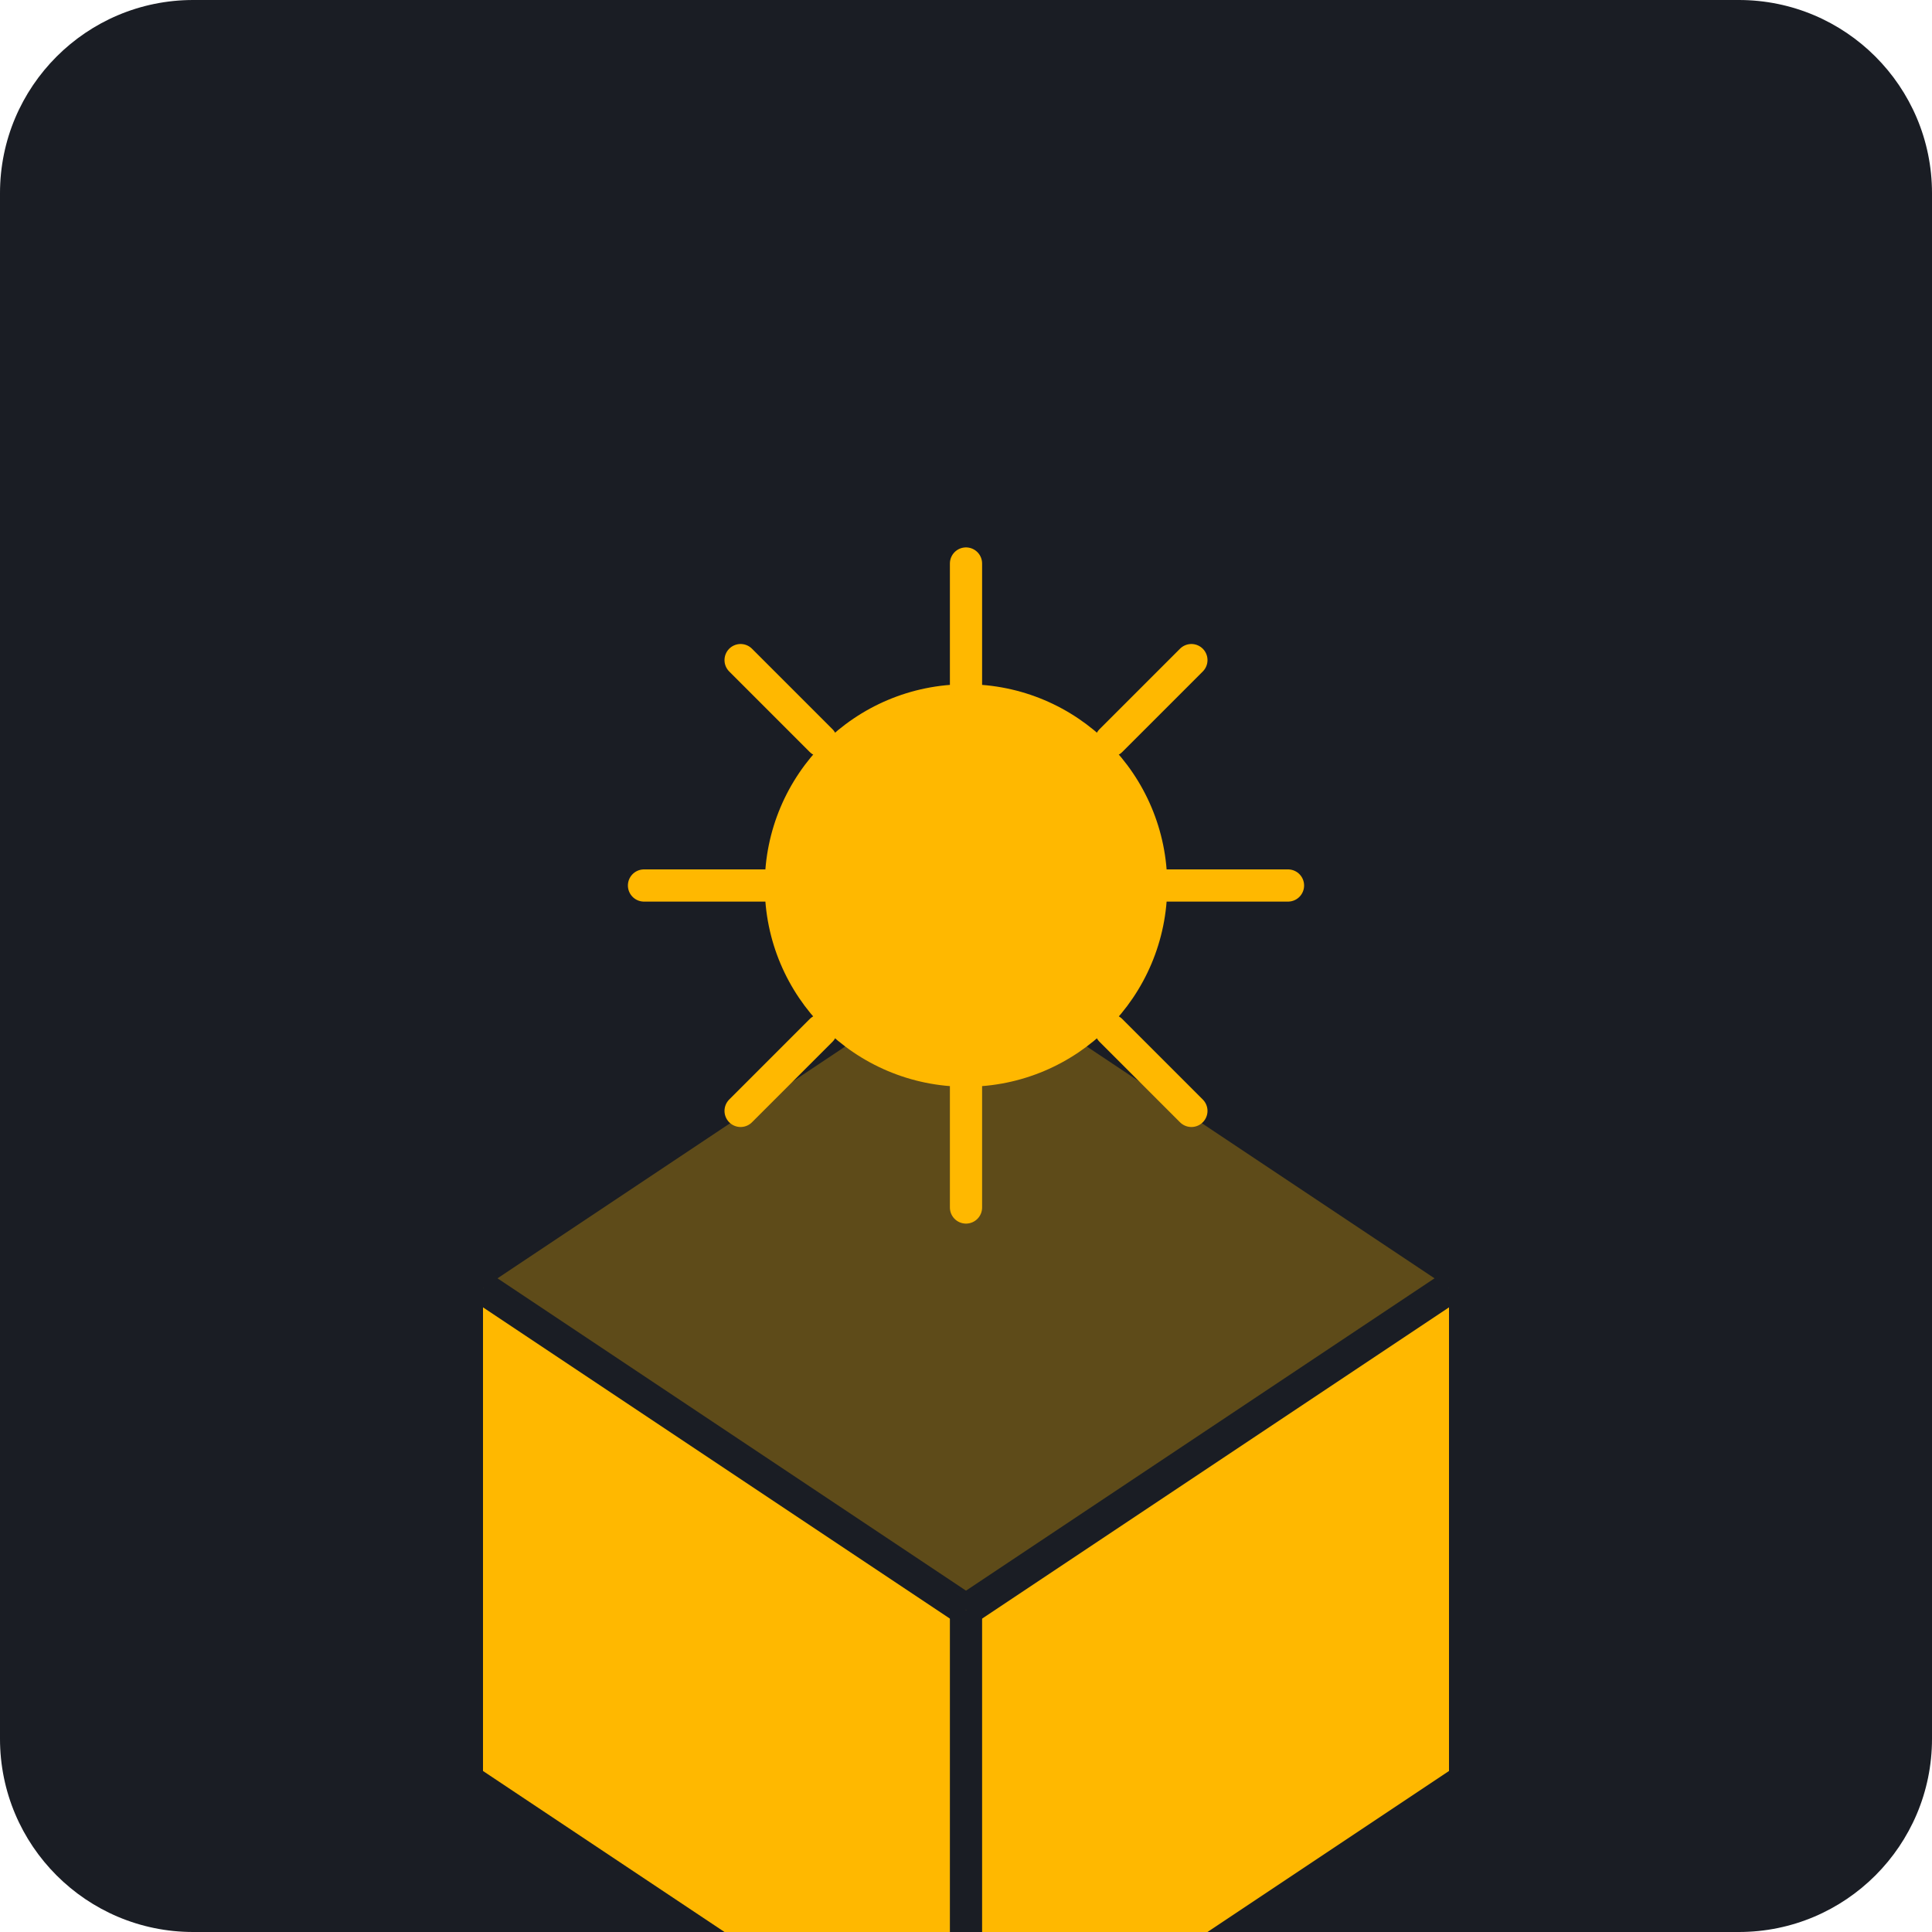
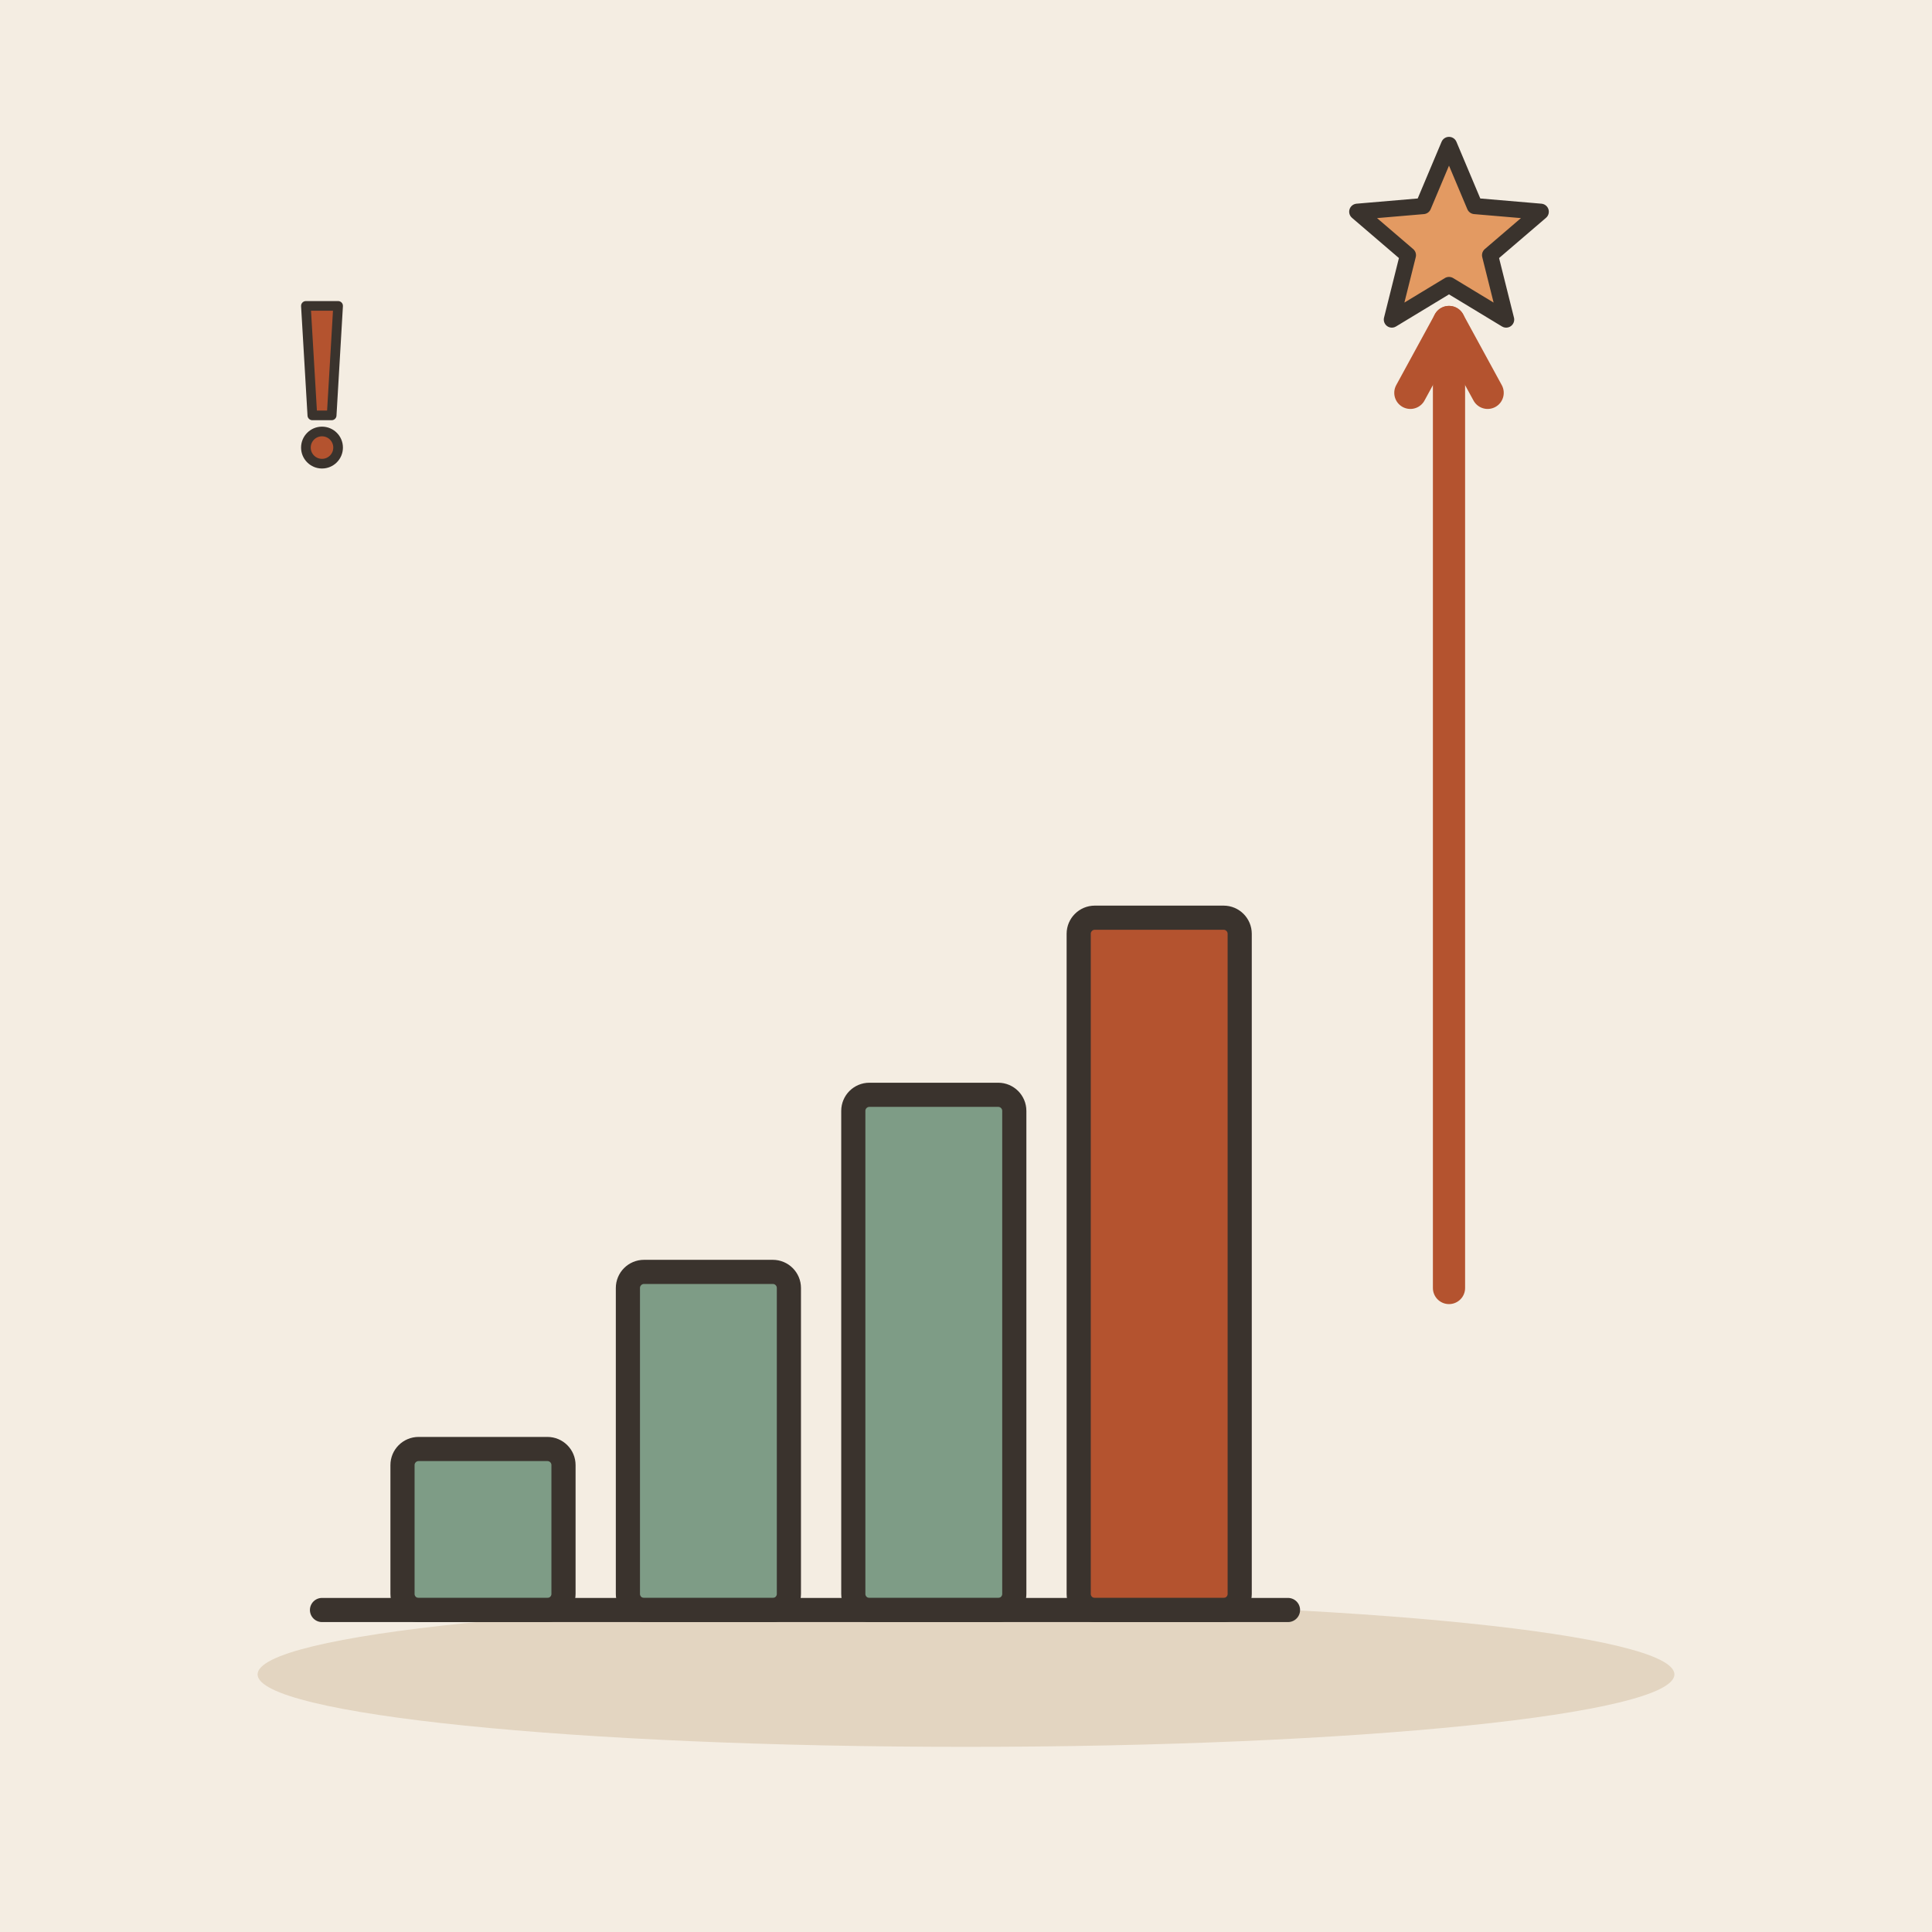
- <svg xmlns="http://www.w3.org/2000/svg" viewBox="0 0 240 240">
-   <rect width="240" height="240" rx="24" fill="#1A1D24" />
-   <g transform="translate(60, 60)">
-     <path d="M120 100L60 140L0 100L60 60L120 100Z" fill="#FFB800" opacity="0.3" />
-     <path d="M60 140L0 100L0 160L60 200L120 160L120 100L60 140Z" fill="#FFB800" />
-     <path d="M60 140L60 200" stroke="#1A1D24" stroke-width="4" />
-     <path d="M60 140L120 100" stroke="#1A1D24" stroke-width="4" />
-     <path d="M60 140L0 100" stroke="#1A1D24" stroke-width="4" />
-     <circle cx="60" cy="50" r="25" fill="#FFB800" />
-     <path d="M60 25L60 10" stroke="#FFB800" stroke-width="4" stroke-linecap="round" />
-     <path d="M78 32L88 22" stroke="#FFB800" stroke-width="4" stroke-linecap="round" />
-     <path d="M85 50L100 50" stroke="#FFB800" stroke-width="4" stroke-linecap="round" />
-     <path d="M78 68L88 78" stroke="#FFB800" stroke-width="4" stroke-linecap="round" />
-     <path d="M60 75L60 90" stroke="#FFB800" stroke-width="4" stroke-linecap="round" />
-     <path d="M42 68L32 78" stroke="#FFB800" stroke-width="4" stroke-linecap="round" />
-     <path d="M35 50L20 50" stroke="#FFB800" stroke-width="4" stroke-linecap="round" />
-     <path d="M42 32L32 22" stroke="#FFB800" stroke-width="4" stroke-linecap="round" />
+ <svg xmlns="http://www.w3.org/2000/svg" viewBox="0 0 240 240" data-style="editorial">
+   <rect width="240" height="240" fill="#F4EDE2" />
+   <ellipse cx="120" cy="208" rx="88" ry="9" fill="#E3D5C1" />
+   <g transform="translate(100 200)">
+     <rect x="-50" y="-20" width="20" height="20" rx="2" fill="#7E9C86" stroke="#3A332D" stroke-width="3" stroke-linecap="round" stroke-linejoin="round" />
+     <rect x="-22" y="-42" width="20" height="42" rx="2" fill="#7E9C86" stroke="#3A332D" stroke-width="3" stroke-linecap="round" stroke-linejoin="round" />
+     <rect x="6" y="-64" width="20" height="64" rx="2" fill="#7E9C86" stroke="#3A332D" stroke-width="3" stroke-linecap="round" stroke-linejoin="round" />
+     <rect x="34" y="-86" width="20" height="86" rx="2" fill="#B4532F" stroke="#3A332D" stroke-width="3" stroke-linecap="round" stroke-linejoin="round" />
+     <path d="M-60 0L60 0" stroke="#3A332D" stroke-width="3" stroke-linecap="round" fill="none" />
+   </g>
+   <path d="M180 160L180 40" stroke="#B4532F" stroke-width="4" stroke-linecap="round" fill="none" />
+   <path d="M184.8 48.8L180 40L175.2 48.8" fill="none" stroke="#B4532F" stroke-width="4" stroke-linecap="round" stroke-linejoin="round" />
+   <path d="M180.0 18.0L183.2 25.6L191.4 26.3L185.1 31.7L187.1 39.7L180.0 35.4L172.9 39.7L174.9 31.7L168.6 26.3L176.8 25.6Z" fill="#E39A62" stroke="#3A332D" stroke-width="2" stroke-linecap="round" stroke-linejoin="round" />
+   <g transform="translate(40 50) scale(0.4 0.4)">
+     <path d="M-5 -30L5 -30L3 4L-3 4Z" fill="#B4532F" stroke="#3A332D" stroke-width="3" stroke-linecap="round" stroke-linejoin="round" />
+     <circle cx="0" cy="14" r="5" fill="#B4532F" stroke="#3A332D" stroke-width="3" stroke-linecap="round" stroke-linejoin="round" />
  </g>
</svg>
